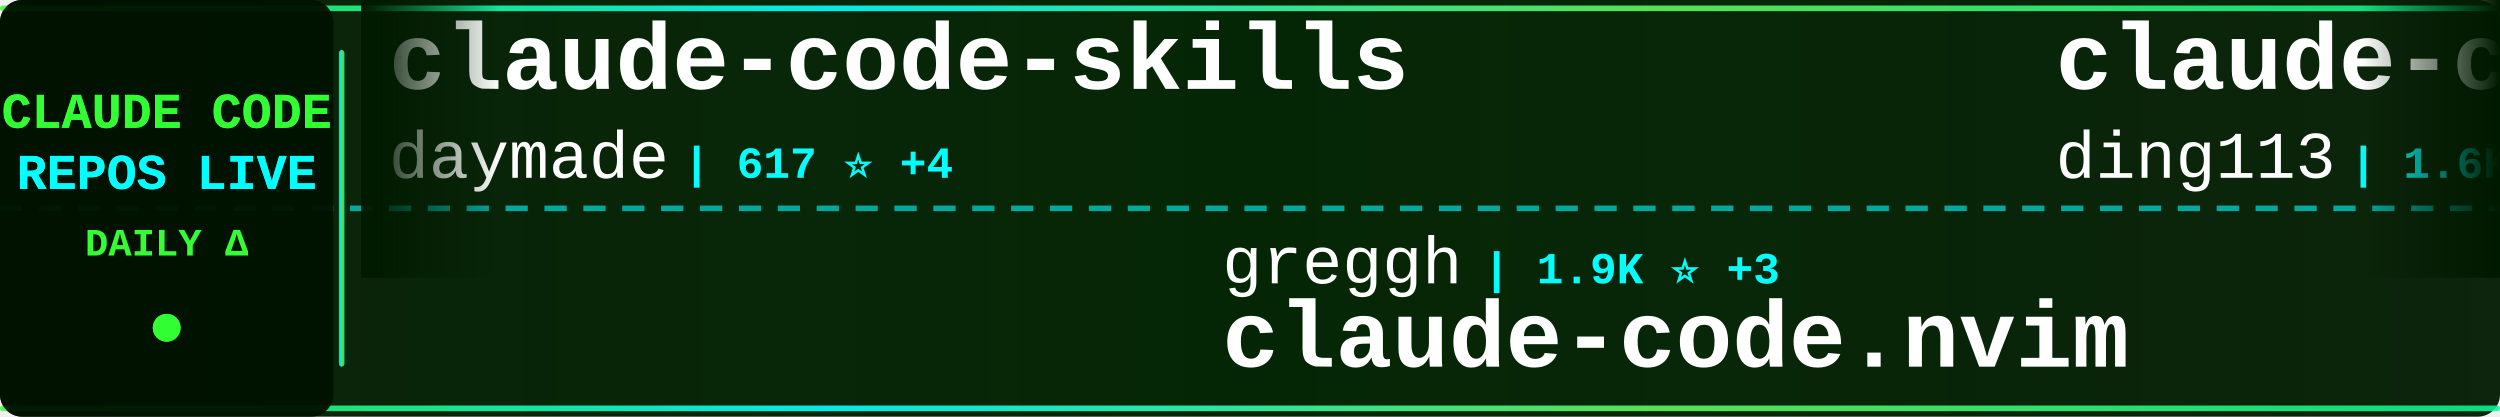
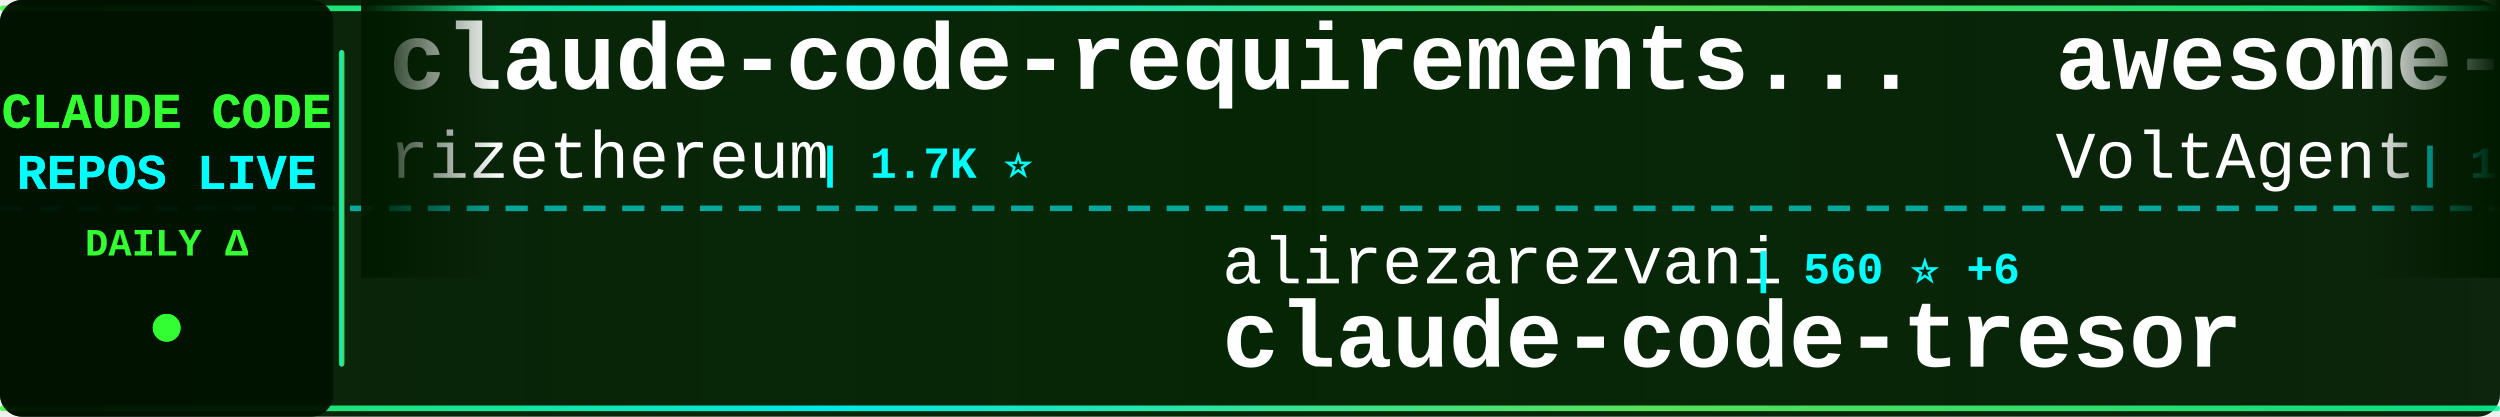
<svg xmlns="http://www.w3.org/2000/svg" width="900" height="150">
  <defs>
    <linearGradient id="tickerBg" x1="0%" y1="0%" x2="100%" y2="0%">
      <stop offset="0%" style="stop-color:#001a00;stop-opacity:0.95" />
      <stop offset="50%" style="stop-color:#002200;stop-opacity:0.98" />
      <stop offset="100%" style="stop-color:#001a00;stop-opacity:0.95" />
    </linearGradient>
    <linearGradient id="borderGrad" x1="0%" y1="0%" x2="100%" y2="0%">
      <stop offset="0%" style="stop-color:#33ff33;stop-opacity:0.85">
        <animate attributeName="stop-opacity" values="0.85;1;0.85" dur="2s" repeatCount="indefinite" />
      </stop>
      <stop offset="33%" style="stop-color:#00ffff;stop-opacity:0.9">
        <animate attributeName="stop-opacity" values="0.9;1;0.9" dur="2.2s" repeatCount="indefinite" />
      </stop>
      <stop offset="66%" style="stop-color:#66ff66;stop-opacity:0.85">
        <animate attributeName="stop-opacity" values="0.85;1;0.85" dur="1.8s" repeatCount="indefinite" />
      </stop>
      <stop offset="100%" style="stop-color:#00ff99;stop-opacity:0.85">
        <animate attributeName="stop-opacity" values="0.85;1;0.85" dur="2s" repeatCount="indefinite" />
      </stop>
    </linearGradient>
    <filter id="textGlow">
      <feGaussianBlur stdDeviation="0.1" result="coloredBlur" />
      <feMerge>
        <feMergeNode in="coloredBlur" />
        <feMergeNode in="SourceGraphic" />
      </feMerge>
    </filter>
    <filter id="metricGlow">
      <feGaussianBlur stdDeviation="0.2" result="coloredBlur" />
      <feMerge>
        <feMergeNode in="coloredBlur" />
        <feMergeNode in="SourceGraphic" />
      </feMerge>
    </filter>
    <linearGradient id="leftFade" x1="0%" y1="0%" x2="100%" y2="0%">
      <stop offset="0%" style="stop-color:#001a00;stop-opacity:1" />
      <stop offset="100%" style="stop-color:#001a00;stop-opacity:0" />
    </linearGradient>
    <linearGradient id="rightFade" x1="0%" y1="0%" x2="100%" y2="0%">
      <stop offset="0%" style="stop-color:#001a00;stop-opacity:0" />
      <stop offset="100%" style="stop-color:#001a00;stop-opacity:1" />
    </linearGradient>
  </defs>
  <rect width="900" height="150" fill="url(#tickerBg)" rx="8" />
  <rect x="0" y="2" width="900" height="2" fill="url(#borderGrad)" rx="1" />
  <rect x="0" y="146" width="900" height="2" fill="url(#borderGrad)" rx="1" />
  <line x1="0" y1="75" x2="900" y2="75" stroke="#00ffff" stroke-width="2" stroke-dasharray="8 6" opacity="0.6" />
  <rect x="0" y="0" width="120" height="150" fill="#001100" opacity="0.95" rx="8" />
  <text x="60" y="46" font-family="'Courier New', monospace" font-size="18" font-weight="bold" fill="#33ff33" text-anchor="middle" filter="url(#textGlow)">
    CLAUDE CODE
  </text>
  <text x="60" y="68" font-family="'Courier New', monospace" font-size="18" font-weight="bold" fill="#00ffff" text-anchor="middle" filter="url(#textGlow)">
    REPOS LIVE
  </text>
  <text x="60" y="92" font-family="'Courier New', monospace" font-size="14" font-weight="bold" fill="#33ff33" text-anchor="middle">
    DAILY Δ
  </text>
  <circle cx="60" cy="118" r="5" fill="#33ff33" filter="url(#metricGlow)">
    <animate attributeName="r" values="4;6;4" dur="1.5s" repeatCount="indefinite" />
    <animate attributeName="opacity" values="0.6;1;0.6" dur="1.5s" repeatCount="indefinite" />
  </circle>
  <rect x="122" y="18" width="2" height="114" fill="url(#borderGrad)" rx="1" />
  <clipPath id="tickerClip">
    <rect x="130" y="0" width="770" height="150" />
  </clipPath>
  <g clip-path="url(#tickerClip)">
    <g id="tickerItems">
      <animateTransform attributeName="transform" attributeType="XML" type="translate" from="0 0" to="-3000 0" dur="54s" repeatCount="indefinite" />
      <g transform="translate(0, 0)">
-         <text x="140" y="32" font-family="'Courier New', monospace" font-size="34" font-weight="bold" fill="#ffffff">claude-code-skills</text>
-         <text x="140" y="64" font-family="'Courier New', monospace" font-size="24" font-weight="normal" fill="#ffffff" opacity="1.0">daymade</text>
-         <text x="246" y="64" font-family="'Courier New', monospace" font-size="16" font-weight="bold" fill="#00ffff"> | 617 ⭐ +4</text>
+         <text x="140" y="32" font-family="'Courier New', monospace" font-size="34" font-weight="bold" fill="#ffffff">claude-code-requirements...</text>
+         <text x="140" y="64" font-family="'Courier New', monospace" font-size="24" font-weight="normal" fill="#ffffff" opacity="1.0">rizethereum</text>
+         <text x="294" y="64" font-family="'Courier New', monospace" font-size="16" font-weight="bold" fill="#00ffff"> | 1.7K ⭐</text>
      </g>
      <g transform="translate(300, 0)">
+         <text x="140" y="102" font-family="'Courier New', monospace" font-size="24" font-weight="normal" fill="#ffffff" opacity="1.0">alirezarezvani</text>
+         <text x="330" y="102" font-family="'Courier New', monospace" font-size="16" font-weight="bold" fill="#00ffff"> | 560 ⭐ +6</text>
+         <text x="140" y="132" font-family="'Courier New', monospace" font-size="34" font-weight="bold" fill="#ffffff">claude-code-tresor</text>
+       </g>
+       <g transform="translate(600, 0)">
+         <text x="140" y="32" font-family="'Courier New', monospace" font-size="34" font-weight="bold" fill="#ffffff">awesome-claude-code-suba...</text>
+         <text x="140" y="64" font-family="'Courier New', monospace" font-size="24" font-weight="normal" fill="#ffffff" opacity="1.0">VoltAgent</text>
+         <text x="270" y="64" font-family="'Courier New', monospace" font-size="16" font-weight="bold" fill="#00ffff"> | 12.1K ⭐ +175</text>
+       </g>
+       <g transform="translate(900, 0)">
+         <text x="140" y="102" font-family="'Courier New', monospace" font-size="24" font-weight="normal" fill="#ffffff" opacity="1.0">jarrodwatts</text>
+         <text x="294" y="102" font-family="'Courier New', monospace" font-size="16" font-weight="bold" fill="#00ffff"> | 952 ⭐ +1</text>
+         <text x="140" y="132" font-family="'Courier New', monospace" font-size="34" font-weight="bold" fill="#ffffff">claude-code-config</text>
+       </g>
+       <g transform="translate(1200, 0)">
+         <text x="140" y="32" font-family="'Courier New', monospace" font-size="34" font-weight="bold" fill="#ffffff">sc-claude-code-files</text>
+         <text x="140" y="64" font-family="'Courier New', monospace" font-size="24" font-weight="normal" fill="#ffffff" opacity="1.0">https-deeplearning-ai</text>
+         <text x="414" y="64" font-family="'Courier New', monospace" font-size="16" font-weight="bold" fill="#00ffff"> | 435 ⭐ +1</text>
+       </g>
+       <g transform="translate(1500, 0)">
+         <text x="140" y="102" font-family="'Courier New', monospace" font-size="24" font-weight="normal" fill="#ffffff" opacity="1.0">wshobson</text>
+         <text x="258" y="102" font-family="'Courier New', monospace" font-size="16" font-weight="bold" fill="#00ffff"> | 30.0K ⭐ +121</text>
+         <text x="140" y="132" font-family="'Courier New', monospace" font-size="34" font-weight="bold" fill="#ffffff">agents</text>
+       </g>
+       <g transform="translate(1800, 0)">
+         <text x="140" y="32" font-family="'Courier New', monospace" font-size="34" font-weight="bold" fill="#ffffff">claude-code</text>
+         <text x="140" y="64" font-family="'Courier New', monospace" font-size="24" font-weight="normal" fill="#ffffff" opacity="1.0">laravel</text>
+         <text x="246" y="64" font-family="'Courier New', monospace" font-size="16" font-weight="bold" fill="#00ffff"> | 508 ⭐ +1</text>
+       </g>
+       <g transform="translate(2100, 0)">
+         <text x="140" y="102" font-family="'Courier New', monospace" font-size="24" font-weight="normal" fill="#ffffff" opacity="1.0">ChrisWiles</text>
+         <text x="282" y="102" font-family="'Courier New', monospace" font-size="16" font-weight="bold" fill="#00ffff"> | 5.4K ⭐ +9</text>
+         <text x="140" y="132" font-family="'Courier New', monospace" font-size="34" font-weight="bold" fill="#ffffff">claude-code-showcase</text>
+       </g>
+       <g transform="translate(2400, 0)">
+         <text x="140" y="32" font-family="'Courier New', monospace" font-size="34" font-weight="bold" fill="#ffffff">opencode</text>
+         <text x="140" y="64" font-family="'Courier New', monospace" font-size="24" font-weight="normal" fill="#ffffff" opacity="1.0">anomalyco</text>
+         <text x="270" y="64" font-family="'Courier New', monospace" font-size="16" font-weight="bold" fill="#00ffff"> | 114.3K ⭐ +775</text>
+       </g>
+       <g transform="translate(2700, 0)">
        <text x="140" y="102" font-family="'Courier New', monospace" font-size="24" font-weight="normal" fill="#ffffff" opacity="1.0">greggh</text>
-         <text x="234" y="102" font-family="'Courier New', monospace" font-size="16" font-weight="bold" fill="#00ffff"> | 1.9K ⭐ +3</text>
+         <text x="234" y="102" font-family="'Courier New', monospace" font-size="16" font-weight="bold" fill="#00ffff"> | 1.9K ⭐ +1</text>
        <text x="140" y="132" font-family="'Courier New', monospace" font-size="34" font-weight="bold" fill="#ffffff">claude-code.nvim</text>
      </g>
-       <g transform="translate(600, 0)">
-         <text x="140" y="32" font-family="'Courier New', monospace" font-size="34" font-weight="bold" fill="#ffffff">claude-code-hub</text>
-         <text x="140" y="64" font-family="'Courier New', monospace" font-size="24" font-weight="normal" fill="#ffffff" opacity="1.0">ding113</text>
-         <text x="246" y="64" font-family="'Courier New', monospace" font-size="16" font-weight="bold" fill="#00ffff"> | 1.6K ⭐ +24</text>
-       </g>
-       <g transform="translate(900, 0)">
-         <text x="140" y="102" font-family="'Courier New', monospace" font-size="24" font-weight="normal" fill="#ffffff" opacity="1.0">zebbern</text>
-         <text x="246" y="102" font-family="'Courier New', monospace" font-size="16" font-weight="bold" fill="#00ffff"> | 3.5K ⭐ +11</text>
-         <text x="140" y="132" font-family="'Courier New', monospace" font-size="34" font-weight="bold" fill="#ffffff">claude-code-guide</text>
-       </g>
-       <g transform="translate(1200, 0)">
-         <text x="140" y="32" font-family="'Courier New', monospace" font-size="34" font-weight="bold" fill="#ffffff">oh-my-claudecode</text>
-         <text x="140" y="64" font-family="'Courier New', monospace" font-size="24" font-weight="normal" fill="#ffffff" opacity="1.0">Yeachan-Heo</text>
-         <text x="294" y="64" font-family="'Courier New', monospace" font-size="16" font-weight="bold" fill="#00ffff"> | 7.9K ⭐ +127</text>
-       </g>
-       <g transform="translate(1500, 0)">
-         <text x="140" y="102" font-family="'Courier New', monospace" font-size="24" font-weight="normal" fill="#ffffff" opacity="1.0">router-for-me</text>
-         <text x="318" y="102" font-family="'Courier New', monospace" font-size="16" font-weight="bold" fill="#00ffff"> | 12.6K ⭐ +266</text>
-         <text x="140" y="132" font-family="'Courier New', monospace" font-size="34" font-weight="bold" fill="#ffffff">CLIProxyAPI</text>
-       </g>
-       <g transform="translate(1800, 0)">
-         <text x="140" y="32" font-family="'Courier New', monospace" font-size="34" font-weight="bold" fill="#ffffff">claude-code-webui</text>
-         <text x="140" y="64" font-family="'Courier New', monospace" font-size="24" font-weight="normal" fill="#ffffff" opacity="1.0">sugyan</text>
-         <text x="234" y="64" font-family="'Courier New', monospace" font-size="16" font-weight="bold" fill="#00ffff"> | 938 ⭐ +2</text>
-       </g>
-       <g transform="translate(2100, 0)">
-         <text x="140" y="102" font-family="'Courier New', monospace" font-size="24" font-weight="normal" fill="#ffffff" opacity="1.0">lst97</text>
-         <text x="222" y="102" font-family="'Courier New', monospace" font-size="16" font-weight="bold" fill="#00ffff"> | 1.4K ⭐ +1</text>
-         <text x="140" y="132" font-family="'Courier New', monospace" font-size="34" font-weight="bold" fill="#ffffff">claude-code-sub-agents</text>
-       </g>
-       <g transform="translate(2400, 0)">
-         <text x="140" y="32" font-family="'Courier New', monospace" font-size="34" font-weight="bold" fill="#ffffff">claude-code-mastering</text>
-         <text x="140" y="64" font-family="'Courier New', monospace" font-size="24" font-weight="normal" fill="#ffffff" opacity="1.0">revfactory</text>
-         <text x="282" y="64" font-family="'Courier New', monospace" font-size="16" font-weight="bold" fill="#00ffff"> | 756 ⭐</text>
-       </g>
-       <g transform="translate(2700, 0)">
-         <text x="140" y="102" font-family="'Courier New', monospace" font-size="24" font-weight="normal" fill="#ffffff" opacity="1.0">farion1231</text>
-         <text x="282" y="102" font-family="'Courier New', monospace" font-size="16" font-weight="bold" fill="#00ffff"> | 22.6K ⭐ +555</text>
-         <text x="140" y="132" font-family="'Courier New', monospace" font-size="34" font-weight="bold" fill="#ffffff">cc-switch</text>
-       </g>
      <g transform="translate(3000, 0)">
-         <text x="140" y="32" font-family="'Courier New', monospace" font-size="34" font-weight="bold" fill="#ffffff">claude-code-skills</text>
-         <text x="140" y="64" font-family="'Courier New', monospace" font-size="24" font-weight="normal" fill="#ffffff" opacity="1.0">daymade</text>
-         <text x="246" y="64" font-family="'Courier New', monospace" font-size="16" font-weight="bold" fill="#00ffff"> | 617 ⭐ +4</text>
+         <text x="140" y="32" font-family="'Courier New', monospace" font-size="34" font-weight="bold" fill="#ffffff">claude-code-requirements...</text>
+         <text x="140" y="64" font-family="'Courier New', monospace" font-size="24" font-weight="normal" fill="#ffffff" opacity="1.0">rizethereum</text>
+         <text x="294" y="64" font-family="'Courier New', monospace" font-size="16" font-weight="bold" fill="#00ffff"> | 1.7K ⭐</text>
      </g>
      <g transform="translate(3300, 0)">
-         <text x="140" y="102" font-family="'Courier New', monospace" font-size="24" font-weight="normal" fill="#ffffff" opacity="1.0">greggh</text>
-         <text x="234" y="102" font-family="'Courier New', monospace" font-size="16" font-weight="bold" fill="#00ffff"> | 1.9K ⭐ +3</text>
-         <text x="140" y="132" font-family="'Courier New', monospace" font-size="34" font-weight="bold" fill="#ffffff">claude-code.nvim</text>
+         <text x="140" y="102" font-family="'Courier New', monospace" font-size="24" font-weight="normal" fill="#ffffff" opacity="1.0">alirezarezvani</text>
+         <text x="330" y="102" font-family="'Courier New', monospace" font-size="16" font-weight="bold" fill="#00ffff"> | 560 ⭐ +6</text>
+         <text x="140" y="132" font-family="'Courier New', monospace" font-size="34" font-weight="bold" fill="#ffffff">claude-code-tresor</text>
      </g>
      <g transform="translate(3600, 0)">
-         <text x="140" y="32" font-family="'Courier New', monospace" font-size="34" font-weight="bold" fill="#ffffff">claude-code-hub</text>
-         <text x="140" y="64" font-family="'Courier New', monospace" font-size="24" font-weight="normal" fill="#ffffff" opacity="1.0">ding113</text>
-         <text x="246" y="64" font-family="'Courier New', monospace" font-size="16" font-weight="bold" fill="#00ffff"> | 1.6K ⭐ +24</text>
+         <text x="140" y="32" font-family="'Courier New', monospace" font-size="34" font-weight="bold" fill="#ffffff">awesome-claude-code-suba...</text>
+         <text x="140" y="64" font-family="'Courier New', monospace" font-size="24" font-weight="normal" fill="#ffffff" opacity="1.0">VoltAgent</text>
+         <text x="270" y="64" font-family="'Courier New', monospace" font-size="16" font-weight="bold" fill="#00ffff"> | 12.1K ⭐ +175</text>
      </g>
      <g transform="translate(3900, 0)">
-         <text x="140" y="102" font-family="'Courier New', monospace" font-size="24" font-weight="normal" fill="#ffffff" opacity="1.0">zebbern</text>
-         <text x="246" y="102" font-family="'Courier New', monospace" font-size="16" font-weight="bold" fill="#00ffff"> | 3.5K ⭐ +11</text>
-         <text x="140" y="132" font-family="'Courier New', monospace" font-size="34" font-weight="bold" fill="#ffffff">claude-code-guide</text>
+         <text x="140" y="102" font-family="'Courier New', monospace" font-size="24" font-weight="normal" fill="#ffffff" opacity="1.0">jarrodwatts</text>
+         <text x="294" y="102" font-family="'Courier New', monospace" font-size="16" font-weight="bold" fill="#00ffff"> | 952 ⭐ +1</text>
+         <text x="140" y="132" font-family="'Courier New', monospace" font-size="34" font-weight="bold" fill="#ffffff">claude-code-config</text>
      </g>
    </g>
  </g>
  <rect x="130" y="0" width="50" height="100" fill="url(#leftFade)" />
  <rect x="850" y="0" width="50" height="100" fill="url(#rightFade)" />
</svg>
